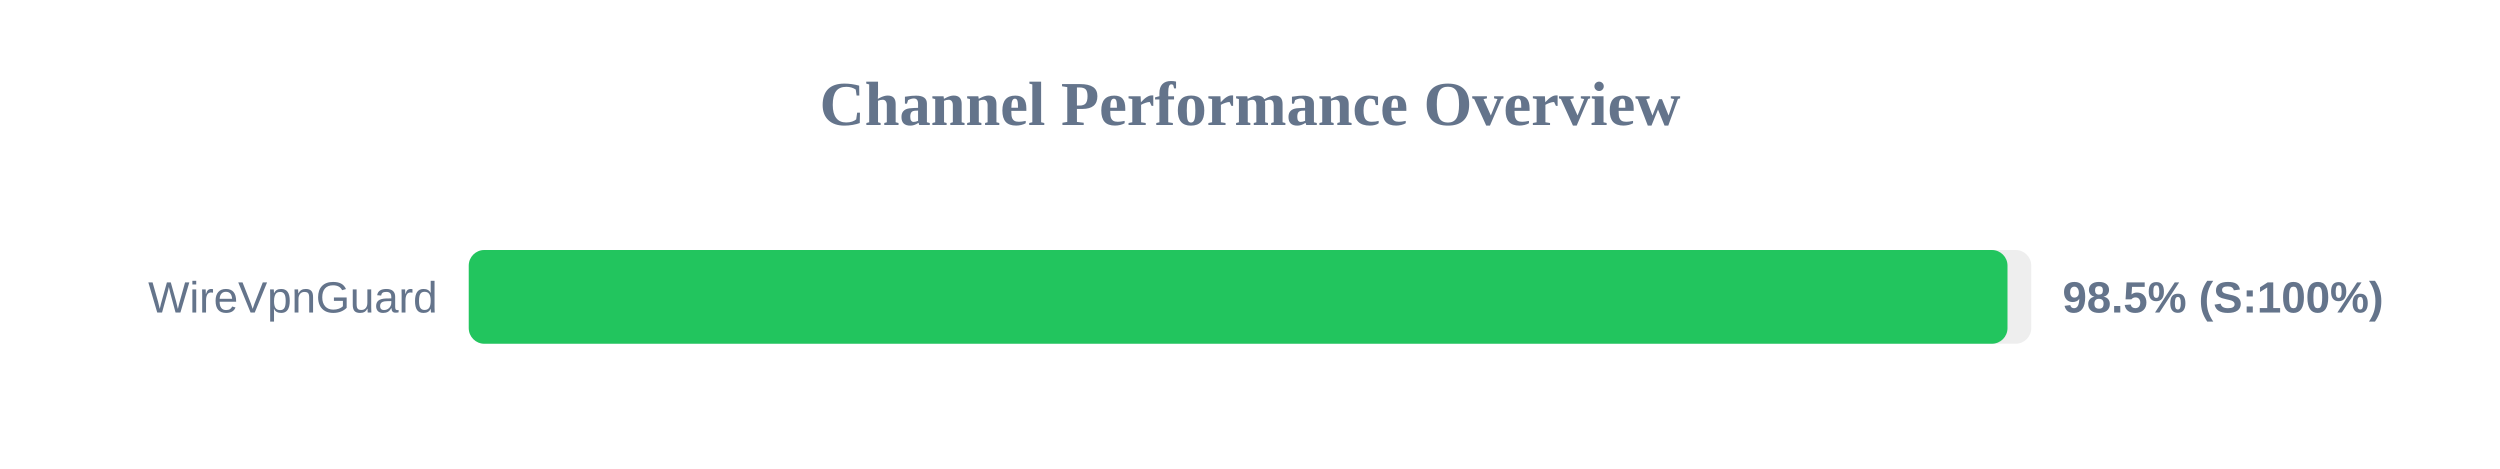
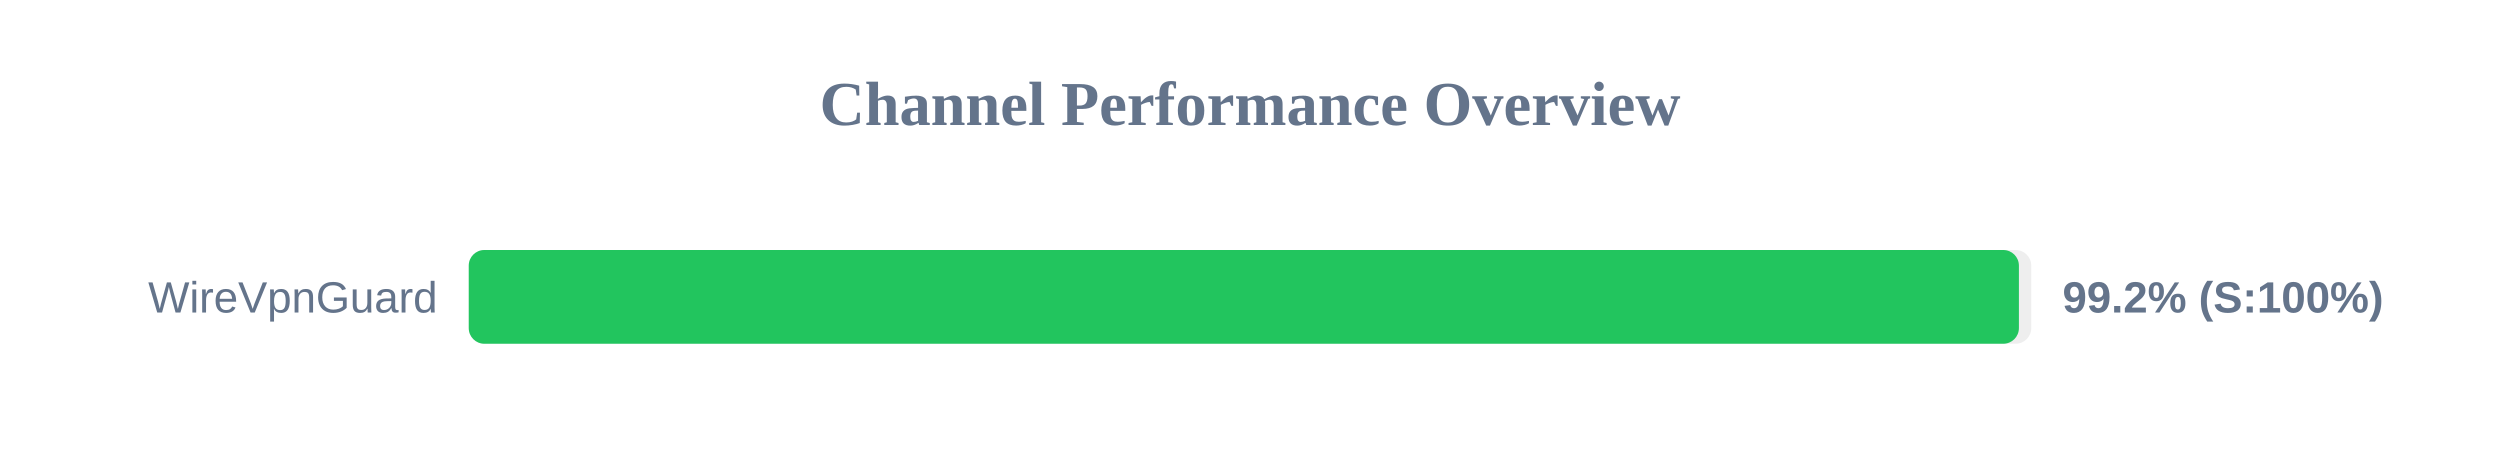
<svg xmlns="http://www.w3.org/2000/svg" width="800" height="150" version="1.1">
  <style>
        .row { font: 14px Arial; fill: #64748b; }
        .score { font: bold 14px Arial; fill: #64748b; }
    </style>
  <text x="400" y="40" text-anchor="middle" font-size="20px" font-weight="bold" fill="#64748b">Channel Performance Overview</text>
  <rect x="150" y="80" width="500" height="30" fill="#eee" rx="5" />
-   <rect x="150" y="80" width="492.4" height="30" fill="#22c55e" rx="5" />
+   <rect x="150" y="80" width="496.05" height="30" fill="#22c55e" rx="5" />
  <text x="140" y="100" text-anchor="end" class="row">WireVpnGuard</text>
-   <text x="660" y="100" text-anchor="start" class="score">98.5% (S:100%)</text>
+   <text x="660" y="100" text-anchor="start" class="score">99.2% (S:100%)</text>
</svg>
